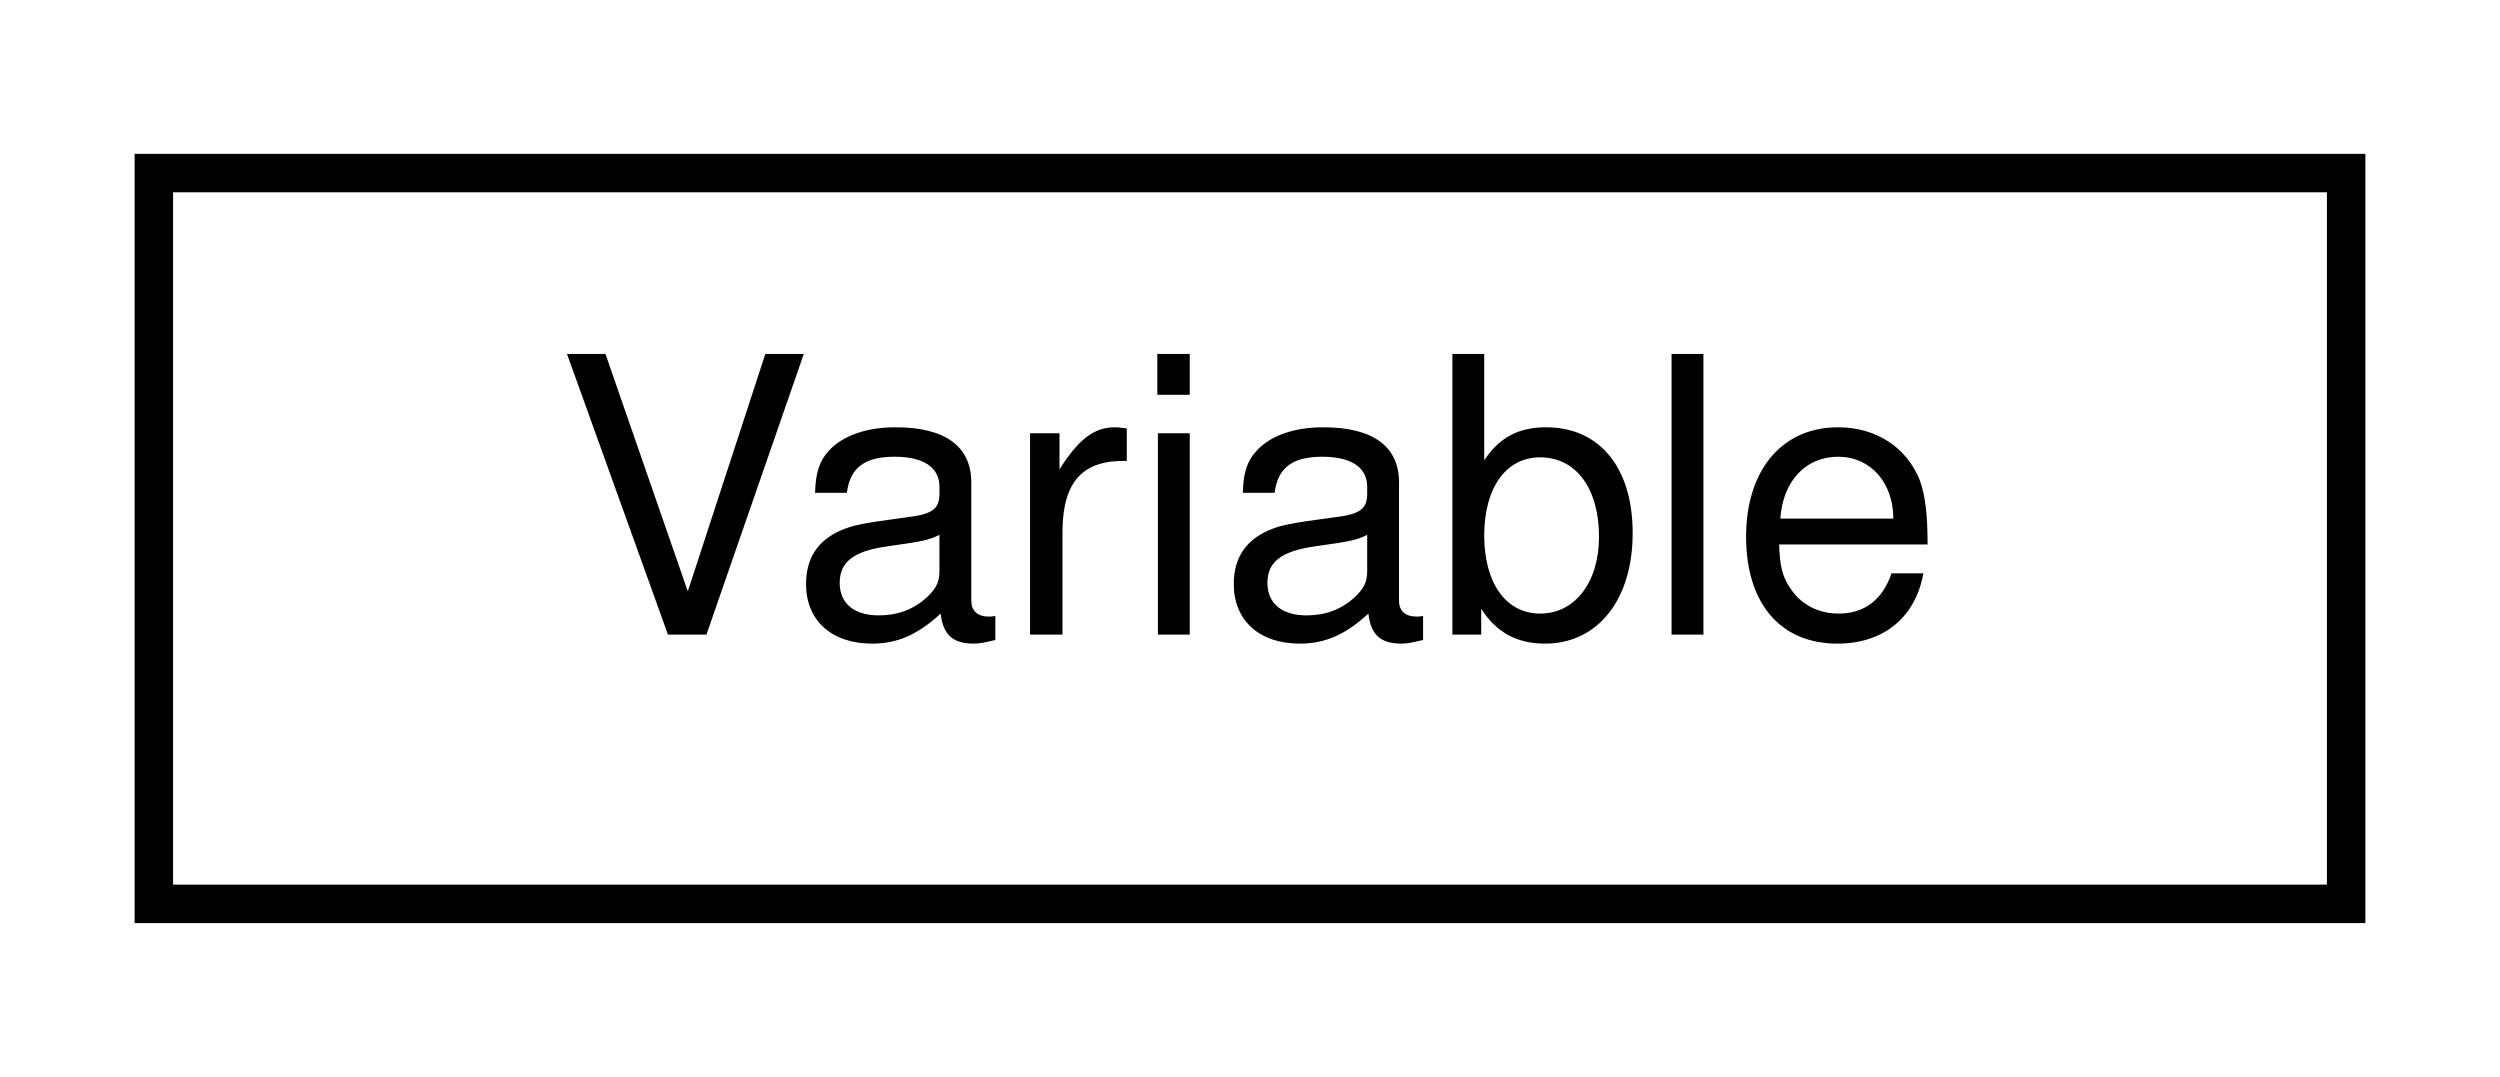
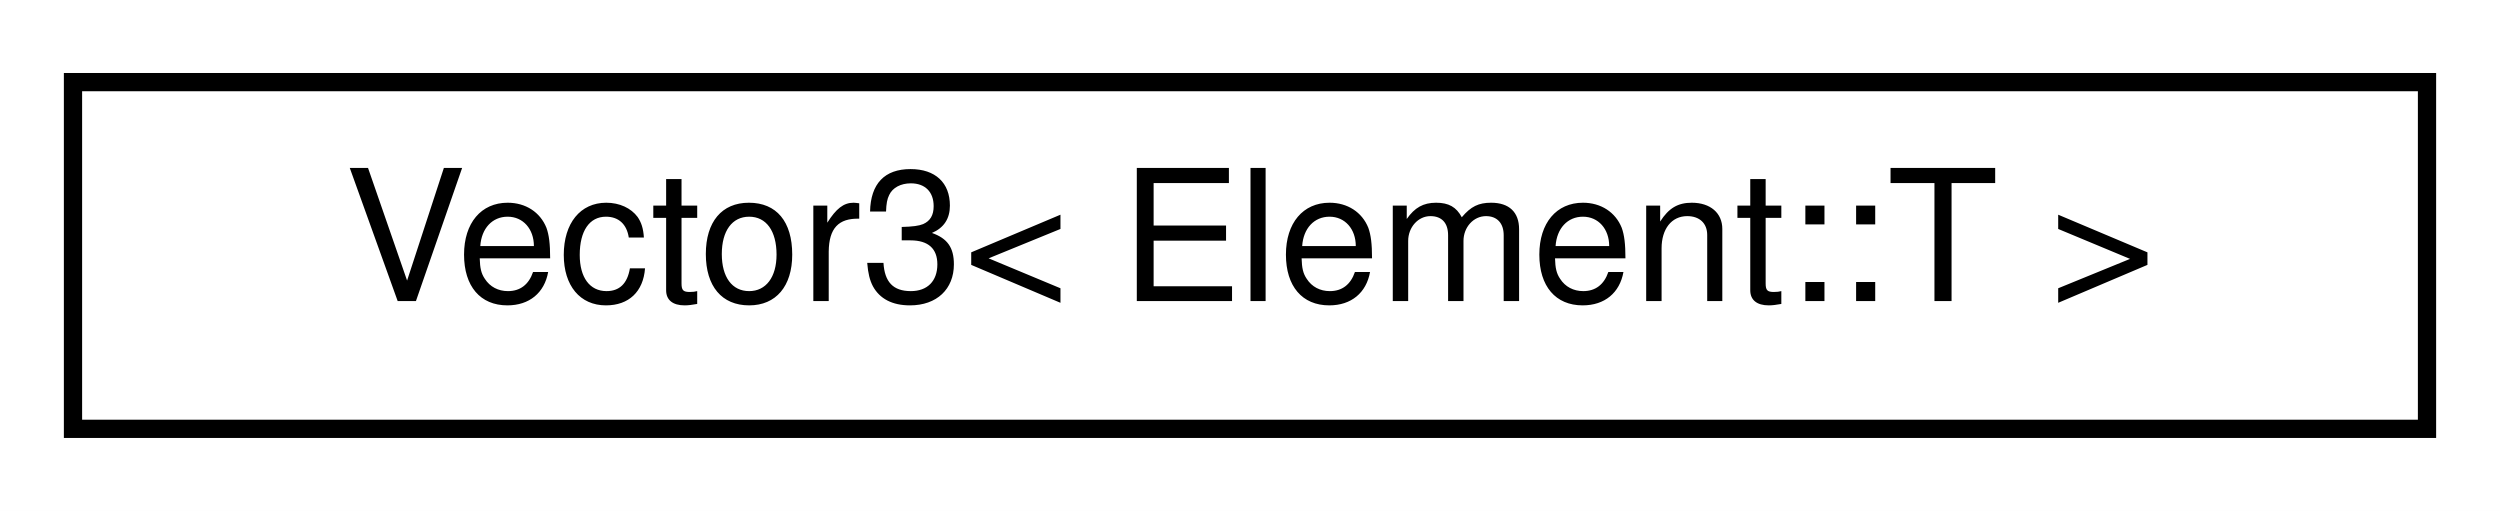
- <svg xmlns="http://www.w3.org/2000/svg" xmlns:xlink="http://www.w3.org/1999/xlink" width="65pt" height="28pt" viewBox="0.00 0.00 65.00 28.00">
+ <svg xmlns="http://www.w3.org/2000/svg" xmlns:xlink="http://www.w3.org/1999/xlink" width="137pt" height="28pt" viewBox="0.00 0.00 137.00 28.00">
  <g id="graph0" class="graph" transform="scale(1 1) rotate(0) translate(4 24)">
-     <polygon fill="white" stroke="transparent" points="-4,4 -4,-24 61,-24 61,4 -4,4" />
+     <polygon fill="white" stroke="transparent" points="-4,4 -4,-24 133,-24 133,4 -4,4" />
    <g id="node1" class="node">
      <g id="a_node1">
-         <a xlink:href="classdrake_1_1symbolic_1_1_variable.html" target="_top" xlink:title="Represents a symbolic variable.">
-           <polygon fill="white" stroke="black" points="0,-0.5 0,-19.5 57,-19.5 57,-0.5 0,-0.5" />
-           <text text-anchor="middle" x="28.5" y="-7.5" font-family="Helvetica,sans-Serif" font-size="10.00">Variable</text>
+         <a xlink:href="class_vector3_3_01_element_1_1_t_01_4.html" target="_top" xlink:title=" ">
+           <polygon fill="white" stroke="black" points="0,-0.5 0,-19.5 129,-19.5 129,-0.5 0,-0.5" />
+           <text text-anchor="middle" x="64.5" y="-7.5" font-family="Helvetica,sans-Serif" font-size="10.00">Vector3&lt; Element::T &gt;</text>
        </a>
      </g>
    </g>
  </g>
</svg>
